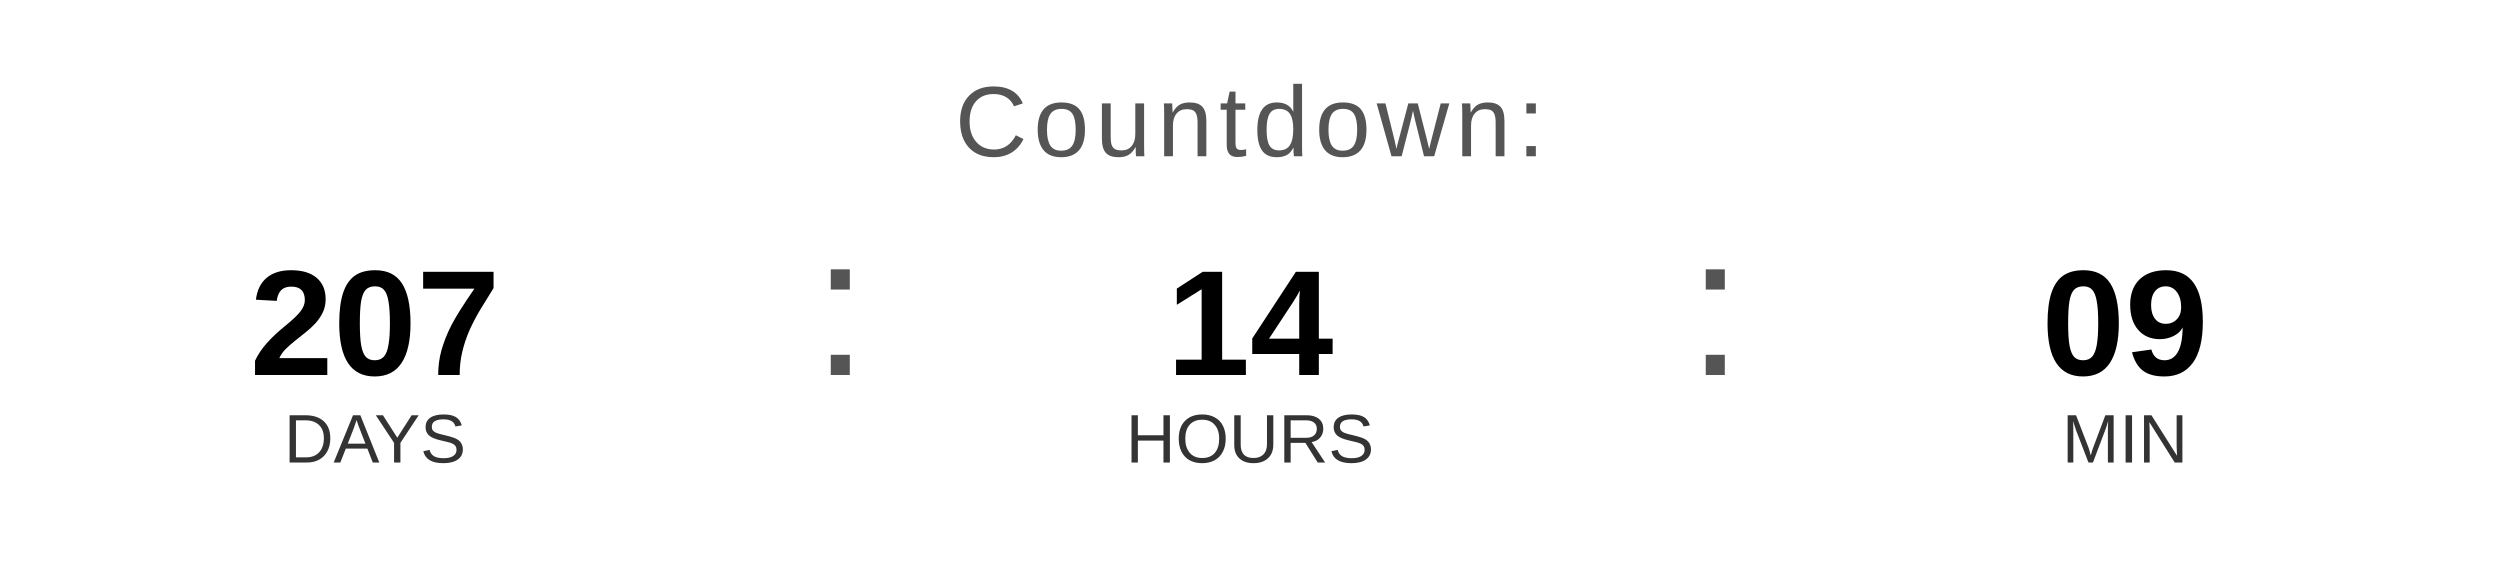
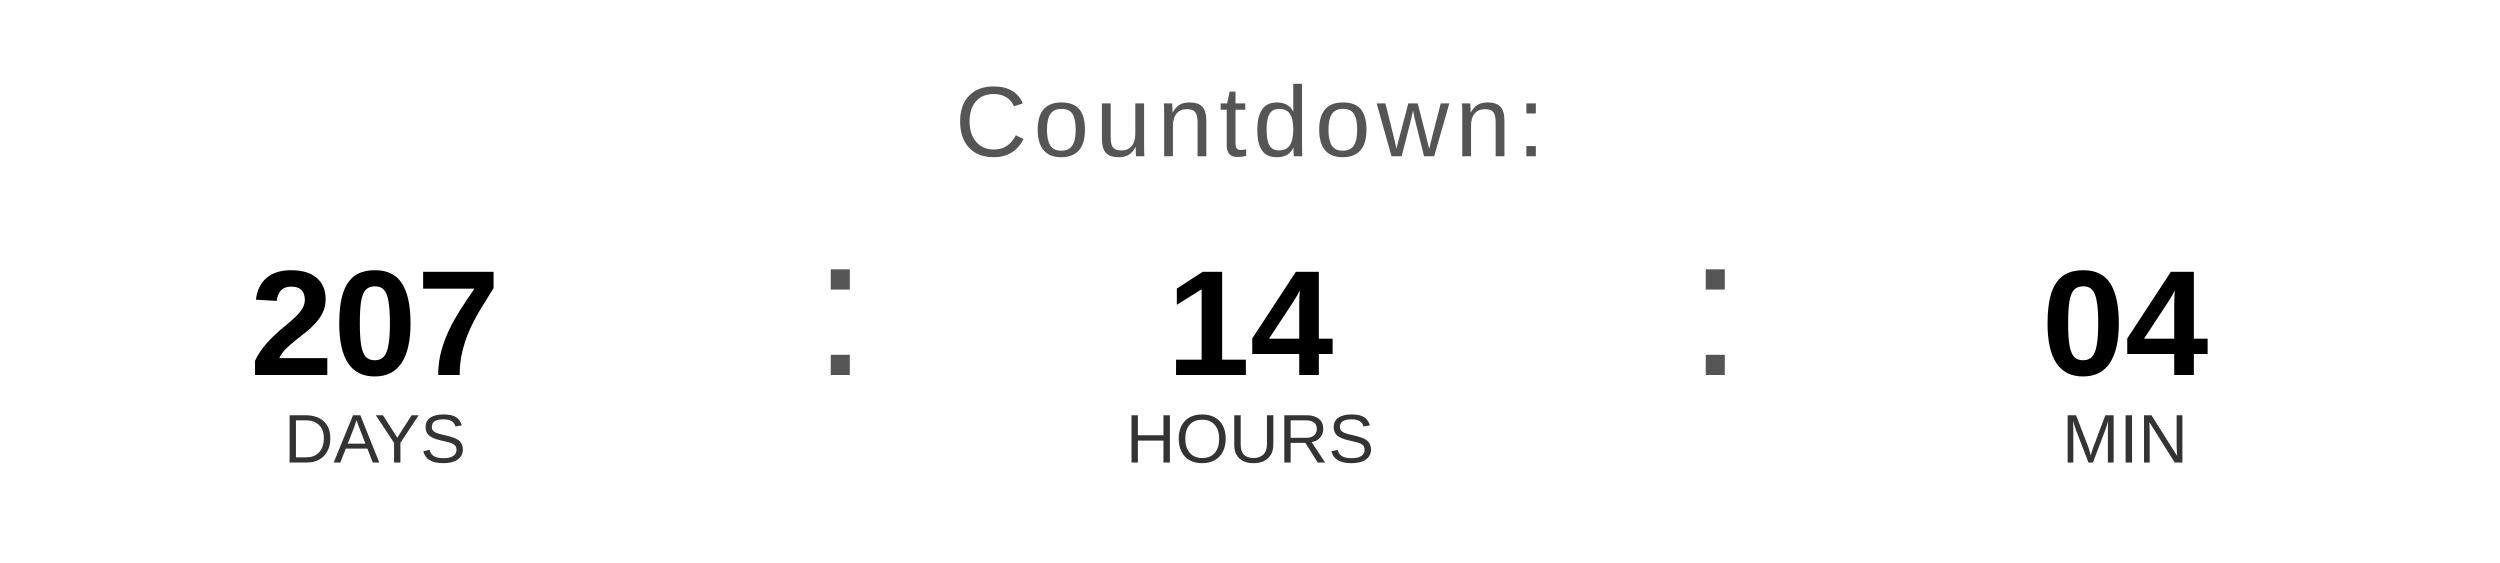
<svg xmlns="http://www.w3.org/2000/svg" width="400" height="90" viewBox="0 0 400 90">
  <text x="200" y="25" font-family="Arial, Helvetica, sans-serif" font-size="16" fill="#555555" text-anchor="middle" letter-spacing="1">
    Countdown:
  </text>
  <text x="60" y="60" font-family="Arial, Helvetica, sans-serif" font-size="24" font-weight="bold" fill="#000000" text-anchor="middle">207</text>
  <text x="60" y="74" font-family="Arial, Helvetica, sans-serif" font-size="11" fill="#333333" text-anchor="middle">DAYS</text>
  <text x="130" y="60" font-family="Arial, sans-serif" font-size="32" fill="#555555">:</text>
  <text x="200" y="60" font-family="Arial, Helvetica, sans-serif" font-size="24" font-weight="bold" fill="#000000" text-anchor="middle">14</text>
  <text x="200" y="74" font-family="Arial, Helvetica, sans-serif" font-size="11" fill="#333333" text-anchor="middle">HOURS</text>
  <text x="270" y="60" font-family="Arial, sans-serif" font-size="32" fill="#555555">:</text>
-   <text x="340" y="60" font-family="Arial, Helvetica, sans-serif" font-size="24" font-weight="bold" fill="#000000" text-anchor="middle">09</text>
+   <text x="340" y="60" font-family="Arial, Helvetica, sans-serif" font-size="24" font-weight="bold" fill="#000000" text-anchor="middle">04</text>
  <text x="340" y="74" font-family="Arial, Helvetica, sans-serif" font-size="11" fill="#333333" text-anchor="middle">MIN</text>
</svg>
